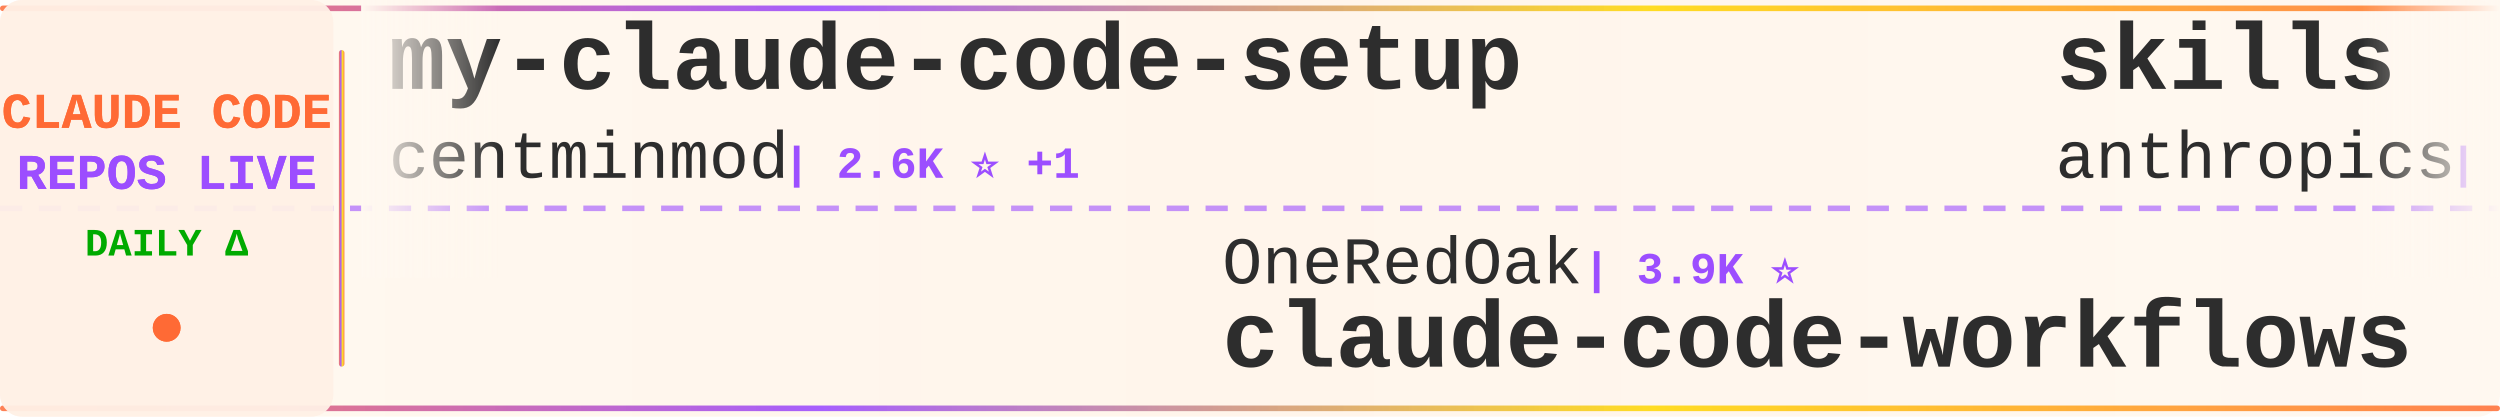
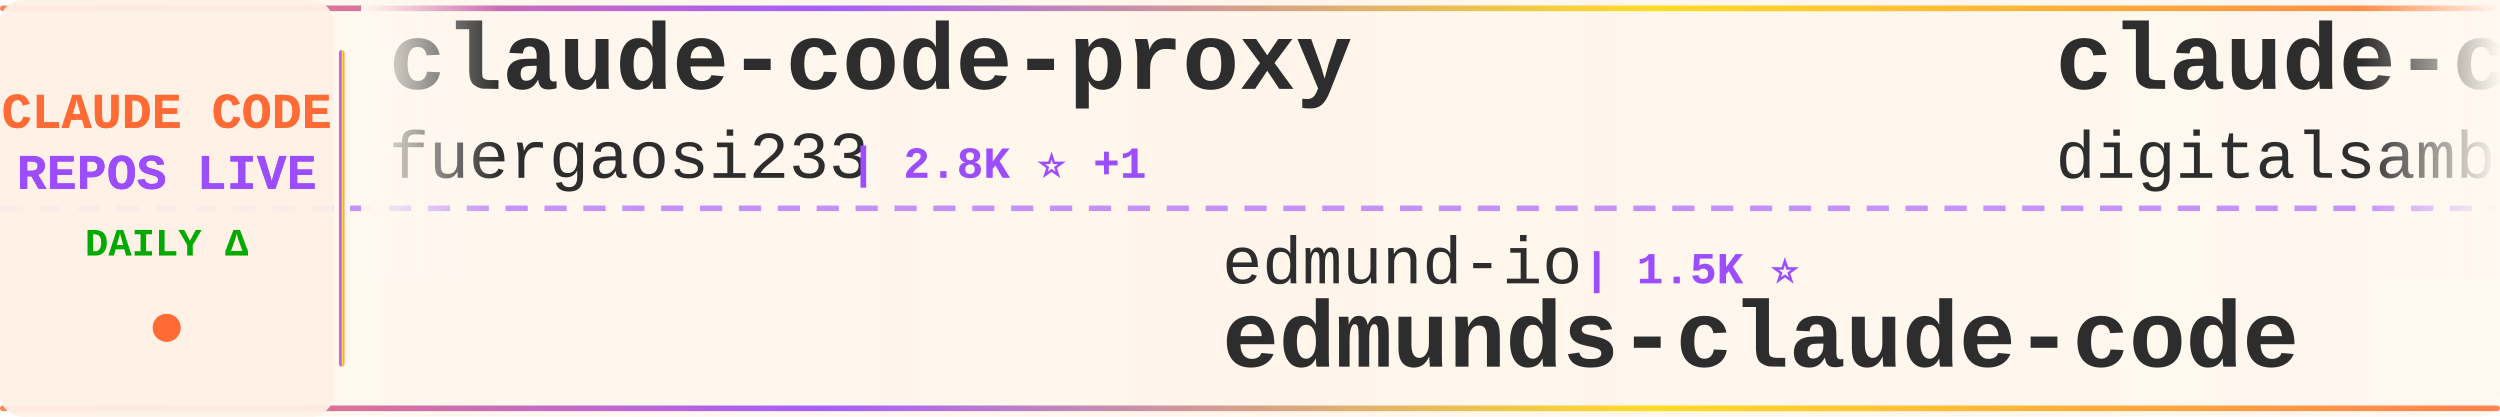
<svg xmlns="http://www.w3.org/2000/svg" width="900" height="150">
  <defs>
    <linearGradient id="tickerBg" x1="0%" y1="0%" x2="100%" y2="0%">
      <stop offset="0%" style="stop-color:#fff8f0;stop-opacity:0.98" />
      <stop offset="50%" style="stop-color:#fff5eb;stop-opacity:1" />
      <stop offset="100%" style="stop-color:#fff8f0;stop-opacity:0.98" />
    </linearGradient>
    <linearGradient id="borderGrad" x1="0%" y1="0%" x2="100%" y2="0%">
      <stop offset="0%" style="stop-color:#FF6B35;stop-opacity:0.85">
        <animate attributeName="stop-opacity" values="0.85;1;0.85" dur="2s" repeatCount="indefinite" />
      </stop>
      <stop offset="33%" style="stop-color:#9C4EFF;stop-opacity:0.9">
        <animate attributeName="stop-opacity" values="0.9;1;0.9" dur="2.2s" repeatCount="indefinite" />
      </stop>
      <stop offset="66%" style="stop-color:#FFD700;stop-opacity:0.85">
        <animate attributeName="stop-opacity" values="0.85;1;0.85" dur="1.8s" repeatCount="indefinite" />
      </stop>
      <stop offset="100%" style="stop-color:#FF6B35;stop-opacity:0.85">
        <animate attributeName="stop-opacity" values="0.85;1;0.85" dur="2s" repeatCount="indefinite" />
      </stop>
    </linearGradient>
    <filter id="textGlow">
      <feGaussianBlur stdDeviation="0.15" result="coloredBlur" />
      <feMerge>
        <feMergeNode in="coloredBlur" />
        <feMergeNode in="SourceGraphic" />
      </feMerge>
    </filter>
    <filter id="metricGlow">
      <feGaussianBlur stdDeviation="0.2" result="coloredBlur" />
      <feMerge>
        <feMergeNode in="coloredBlur" />
        <feMergeNode in="SourceGraphic" />
      </feMerge>
    </filter>
    <linearGradient id="leftFade" x1="0%" y1="0%" x2="100%" y2="0%">
      <stop offset="0%" style="stop-color:#fff8f0;stop-opacity:1" />
      <stop offset="100%" style="stop-color:#fff8f0;stop-opacity:0" />
    </linearGradient>
    <linearGradient id="rightFade" x1="0%" y1="0%" x2="100%" y2="0%">
      <stop offset="0%" style="stop-color:#fff8f0;stop-opacity:0" />
      <stop offset="100%" style="stop-color:#fff8f0;stop-opacity:1" />
    </linearGradient>
  </defs>
  <rect width="900" height="150" fill="url(#tickerBg)" rx="8" />
  <rect x="0" y="2" width="900" height="2" fill="url(#borderGrad)" rx="1" />
  <rect x="0" y="146" width="900" height="2" fill="url(#borderGrad)" rx="1" />
  <line x1="0" y1="75" x2="900" y2="75" stroke="#9C4EFF" stroke-width="2" stroke-dasharray="8 6" opacity="0.6" />
  <rect x="0" y="0" width="120" height="150" fill="#fff0e6" opacity="0.95" rx="8" />
  <text x="60" y="46" font-family="'Courier New', monospace" font-size="18" font-weight="bold" fill="#FF6B35" text-anchor="middle" filter="url(#textGlow)">
    CLAUDE CODE
  </text>
  <text x="60" y="68" font-family="'Courier New', monospace" font-size="18" font-weight="bold" fill="#9C4EFF" text-anchor="middle" filter="url(#textGlow)">
    REPOS LIVE
  </text>
  <text x="60" y="92" font-family="'Courier New', monospace" font-size="14" font-weight="bold" fill="#00aa00" text-anchor="middle">
    DAILY Δ
  </text>
  <circle cx="60" cy="118" r="5" fill="#FF6B35" filter="url(#metricGlow)">
    <animate attributeName="r" values="4;6;4" dur="1.5s" repeatCount="indefinite" />
    <animate attributeName="opacity" values="0.6;1;0.6" dur="1.5s" repeatCount="indefinite" />
  </circle>
  <rect x="122" y="18" width="2" height="114" fill="url(#borderGrad)" rx="1" />
  <clipPath id="tickerClip">
    <rect x="130" y="0" width="770" height="150" />
  </clipPath>
  <g clip-path="url(#tickerClip)">
    <g id="tickerItems">
      <animateTransform attributeName="transform" attributeType="XML" type="translate" from="0 0" to="-3000 0" dur="54s" repeatCount="indefinite" />
      <g transform="translate(0, 0)">
-         <text x="140" y="32" font-family="'Courier New', monospace" font-size="34" font-weight="bold" fill="#2d2d2d">my-claude-code-setup</text>
-         <text x="140" y="64" font-family="'Courier New', monospace" font-size="24" font-weight="normal" fill="#2d2d2d" opacity="1.0">centminmod</text>
-         <text x="282" y="64" font-family="'Courier New', monospace" font-size="16" font-weight="bold" fill="#9C4EFF"> | 2.6K ⭐ +1</text>
+         <text x="140" y="32" font-family="'Courier New', monospace" font-size="34" font-weight="bold" fill="#2d2d2d">claude-code-proxy</text>
+         <text x="140" y="64" font-family="'Courier New', monospace" font-size="24" font-weight="normal" fill="#2d2d2d" opacity="1.0">fuergaosi233</text>
+         <text x="306" y="64" font-family="'Courier New', monospace" font-size="16" font-weight="bold" fill="#9C4EFF"> | 2.8K ⭐ +1</text>
      </g>
      <g transform="translate(300, 0)">
-         <text x="140" y="102" font-family="'Courier New', monospace" font-size="24" font-weight="normal" fill="#2d2d2d" opacity="1.0">OneRedOak</text>
-         <text x="270" y="102" font-family="'Courier New', monospace" font-size="16" font-weight="bold" fill="#9C4EFF"> | 3.9K ⭐</text>
-         <text x="140" y="132" font-family="'Courier New', monospace" font-size="34" font-weight="bold" fill="#2d2d2d">claude-code-workflows</text>
+         <text x="140" y="102" font-family="'Courier New', monospace" font-size="24" font-weight="normal" fill="#2d2d2d" opacity="1.0">edmund-io</text>
+         <text x="270" y="102" font-family="'Courier New', monospace" font-size="16" font-weight="bold" fill="#9C4EFF"> | 1.5K ⭐</text>
+         <text x="140" y="132" font-family="'Courier New', monospace" font-size="34" font-weight="bold" fill="#2d2d2d">edmunds-claude-code</text>
      </g>
      <g transform="translate(600, 0)">
-         <text x="140" y="32" font-family="'Courier New', monospace" font-size="34" font-weight="bold" fill="#2d2d2d">skills</text>
-         <text x="140" y="64" font-family="'Courier New', monospace" font-size="24" font-weight="normal" fill="#2d2d2d" opacity="1.0">anthropics</text>
-         <text x="282" y="64" font-family="'Courier New', monospace" font-size="16" font-weight="bold" fill="#9C4EFF"> | 167.7K ⭐ +159</text>
+         <text x="140" y="32" font-family="'Courier New', monospace" font-size="34" font-weight="bold" fill="#2d2d2d">claude-code-video-toolki...</text>
+         <text x="140" y="64" font-family="'Courier New', monospace" font-size="24" font-weight="normal" fill="#2d2d2d" opacity="1.0">digitalsamba</text>
+         <text x="306" y="64" font-family="'Courier New', monospace" font-size="16" font-weight="bold" fill="#9C4EFF"> | 1.9K ⭐ +3</text>
      </g>
      <g transform="translate(900, 0)">
-         <text x="140" y="102" font-family="'Courier New', monospace" font-size="24" font-weight="normal" fill="#2d2d2d" opacity="1.0">andrew-kramer-inno</text>
-         <text x="378" y="102" font-family="'Courier New', monospace" font-size="16" font-weight="bold" fill="#9C4EFF"> | 593 ⭐</text>
-         <text x="140" y="132" font-family="'Courier New', monospace" font-size="34" font-weight="bold" fill="#2d2d2d">claude-code-source-build</text>
+         <text x="140" y="102" font-family="'Courier New', monospace" font-size="24" font-weight="normal" fill="#2d2d2d" opacity="1.0">fazxes</text>
+         <text x="234" y="102" font-family="'Courier New', monospace" font-size="16" font-weight="bold" fill="#9C4EFF"> | 231 ⭐</text>
+         <text x="140" y="132" font-family="'Courier New', monospace" font-size="34" font-weight="bold" fill="#2d2d2d">Claude-code</text>
      </g>
      <g transform="translate(1200, 0)">
        <text x="140" y="32" font-family="'Courier New', monospace" font-size="34" font-weight="bold" fill="#2d2d2d">claude-code</text>
-         <text x="140" y="64" font-family="'Courier New', monospace" font-size="24" font-weight="normal" fill="#2d2d2d" opacity="1.0">jarmuine</text>
-         <text x="258" y="64" font-family="'Courier New', monospace" font-size="16" font-weight="bold" fill="#9C4EFF"> | 2.3K ⭐ +1</text>
+         <text x="140" y="64" font-family="'Courier New', monospace" font-size="24" font-weight="normal" fill="#2d2d2d" opacity="1.0">isboyjc</text>
+         <text x="246" y="64" font-family="'Courier New', monospace" font-size="16" font-weight="bold" fill="#9C4EFF"> | 161 ⭐</text>
      </g>
      <g transform="translate(1500, 0)">
-         <text x="140" y="102" font-family="'Courier New', monospace" font-size="24" font-weight="normal" fill="#2d2d2d" opacity="1.0">davila7</text>
-         <text x="246" y="102" font-family="'Courier New', monospace" font-size="16" font-weight="bold" fill="#9C4EFF"> | 30.2K ⭐ -1</text>
-         <text x="140" y="132" font-family="'Courier New', monospace" font-size="34" font-weight="bold" fill="#2d2d2d">claude-code-templates</text>
+         <text x="140" y="102" font-family="'Courier New', monospace" font-size="24" font-weight="normal" fill="#2d2d2d" opacity="1.0">Windy3f3f3f3f</text>
+         <text x="318" y="102" font-family="'Courier New', monospace" font-size="16" font-weight="bold" fill="#9C4EFF"> | 3.4K ⭐ +4</text>
+         <text x="140" y="132" font-family="'Courier New', monospace" font-size="34" font-weight="bold" fill="#2d2d2d">how-claude-code-works</text>
      </g>
      <g transform="translate(1800, 0)">
-         <text x="140" y="32" font-family="'Courier New', monospace" font-size="34" font-weight="bold" fill="#2d2d2d">claude-code-engineering</text>
-         <text x="140" y="64" font-family="'Courier New', monospace" font-size="24" font-weight="normal" fill="#2d2d2d" opacity="1.0">huangjia2019</text>
-         <text x="306" y="64" font-family="'Courier New', monospace" font-size="16" font-weight="bold" fill="#9C4EFF"> | 1.1K ⭐</text>
+         <text x="140" y="32" font-family="'Courier New', monospace" font-size="34" font-weight="bold" fill="#2d2d2d">collection-claude-code-s...</text>
+         <text x="140" y="64" font-family="'Courier New', monospace" font-size="24" font-weight="normal" fill="#2d2d2d" opacity="1.0">chauncygu</text>
+         <text x="270" y="64" font-family="'Courier New', monospace" font-size="16" font-weight="bold" fill="#9C4EFF"> | 2.8K ⭐ -1</text>
      </g>
      <g transform="translate(2100, 0)">
-         <text x="140" y="102" font-family="'Courier New', monospace" font-size="24" font-weight="normal" fill="#2d2d2d" opacity="1.0">repowise-dev</text>
-         <text x="306" y="102" font-family="'Courier New', monospace" font-size="16" font-weight="bold" fill="#9C4EFF"> | 1.2K ⭐ +1</text>
-         <text x="140" y="132" font-family="'Courier New', monospace" font-size="34" font-weight="bold" fill="#2d2d2d">claude-code-prompts</text>
+         <text x="140" y="102" font-family="'Courier New', monospace" font-size="24" font-weight="normal" fill="#2d2d2d" opacity="1.0">feiskyer</text>
+         <text x="258" y="102" font-family="'Courier New', monospace" font-size="16" font-weight="bold" fill="#9C4EFF"> | 1.6K ⭐</text>
+         <text x="140" y="132" font-family="'Courier New', monospace" font-size="34" font-weight="bold" fill="#2d2d2d">claude-code-settings</text>
      </g>
      <g transform="translate(2400, 0)">
-         <text x="140" y="32" font-family="'Courier New', monospace" font-size="34" font-weight="bold" fill="#2d2d2d">Claude-Code-Source-Study</text>
-         <text x="140" y="64" font-family="'Courier New', monospace" font-size="24" font-weight="normal" fill="#2d2d2d" opacity="1.0">luyao618</text>
-         <text x="258" y="64" font-family="'Courier New', monospace" font-size="16" font-weight="bold" fill="#9C4EFF"> | 1.7K ⭐ +1</text>
+         <text x="140" y="32" font-family="'Courier New', monospace" font-size="34" font-weight="bold" fill="#2d2d2d">learn-claude-code</text>
+         <text x="140" y="64" font-family="'Courier New', monospace" font-size="24" font-weight="normal" fill="#2d2d2d" opacity="1.0">shareAI-lab</text>
+         <text x="294" y="64" font-family="'Courier New', monospace" font-size="16" font-weight="bold" fill="#9C4EFF"> | 73.9K ⭐ +49</text>
      </g>
      <g transform="translate(2700, 0)">
-         <text x="140" y="102" font-family="'Courier New', monospace" font-size="24" font-weight="normal" fill="#2d2d2d" opacity="1.0">lowcortisolprogrammer</text>
-         <text x="414" y="102" font-family="'Courier New', monospace" font-size="16" font-weight="bold" fill="#9C4EFF"> | 172 ⭐</text>
-         <text x="140" y="132" font-family="'Courier New', monospace" font-size="34" font-weight="bold" fill="#2d2d2d">claude-code</text>
+         <text x="140" y="102" font-family="'Courier New', monospace" font-size="24" font-weight="normal" fill="#2d2d2d" opacity="1.0">ghuntley</text>
+         <text x="258" y="102" font-family="'Courier New', monospace" font-size="16" font-weight="bold" fill="#9C4EFF"> | 989 ⭐</text>
+         <text x="140" y="132" font-family="'Courier New', monospace" font-size="34" font-weight="bold" fill="#2d2d2d">claude-code-source-code-...</text>
      </g>
      <g transform="translate(3000, 0)">
-         <text x="140" y="32" font-family="'Courier New', monospace" font-size="34" font-weight="bold" fill="#2d2d2d">my-claude-code-setup</text>
-         <text x="140" y="64" font-family="'Courier New', monospace" font-size="24" font-weight="normal" fill="#2d2d2d" opacity="1.0">centminmod</text>
-         <text x="282" y="64" font-family="'Courier New', monospace" font-size="16" font-weight="bold" fill="#9C4EFF"> | 2.6K ⭐ +1</text>
+         <text x="140" y="32" font-family="'Courier New', monospace" font-size="34" font-weight="bold" fill="#2d2d2d">claude-code-proxy</text>
+         <text x="140" y="64" font-family="'Courier New', monospace" font-size="24" font-weight="normal" fill="#2d2d2d" opacity="1.0">fuergaosi233</text>
+         <text x="306" y="64" font-family="'Courier New', monospace" font-size="16" font-weight="bold" fill="#9C4EFF"> | 2.8K ⭐ +1</text>
      </g>
      <g transform="translate(3300, 0)">
-         <text x="140" y="102" font-family="'Courier New', monospace" font-size="24" font-weight="normal" fill="#2d2d2d" opacity="1.0">OneRedOak</text>
-         <text x="270" y="102" font-family="'Courier New', monospace" font-size="16" font-weight="bold" fill="#9C4EFF"> | 3.9K ⭐</text>
-         <text x="140" y="132" font-family="'Courier New', monospace" font-size="34" font-weight="bold" fill="#2d2d2d">claude-code-workflows</text>
+         <text x="140" y="102" font-family="'Courier New', monospace" font-size="24" font-weight="normal" fill="#2d2d2d" opacity="1.0">edmund-io</text>
+         <text x="270" y="102" font-family="'Courier New', monospace" font-size="16" font-weight="bold" fill="#9C4EFF"> | 1.5K ⭐</text>
+         <text x="140" y="132" font-family="'Courier New', monospace" font-size="34" font-weight="bold" fill="#2d2d2d">edmunds-claude-code</text>
      </g>
      <g transform="translate(3600, 0)">
-         <text x="140" y="32" font-family="'Courier New', monospace" font-size="34" font-weight="bold" fill="#2d2d2d">skills</text>
-         <text x="140" y="64" font-family="'Courier New', monospace" font-size="24" font-weight="normal" fill="#2d2d2d" opacity="1.0">anthropics</text>
-         <text x="282" y="64" font-family="'Courier New', monospace" font-size="16" font-weight="bold" fill="#9C4EFF"> | 167.7K ⭐ +159</text>
+         <text x="140" y="32" font-family="'Courier New', monospace" font-size="34" font-weight="bold" fill="#2d2d2d">claude-code-video-toolki...</text>
+         <text x="140" y="64" font-family="'Courier New', monospace" font-size="24" font-weight="normal" fill="#2d2d2d" opacity="1.0">digitalsamba</text>
+         <text x="306" y="64" font-family="'Courier New', monospace" font-size="16" font-weight="bold" fill="#9C4EFF"> | 1.9K ⭐ +3</text>
      </g>
      <g transform="translate(3900, 0)">
-         <text x="140" y="102" font-family="'Courier New', monospace" font-size="24" font-weight="normal" fill="#2d2d2d" opacity="1.0">andrew-kramer-inno</text>
-         <text x="378" y="102" font-family="'Courier New', monospace" font-size="16" font-weight="bold" fill="#9C4EFF"> | 593 ⭐</text>
-         <text x="140" y="132" font-family="'Courier New', monospace" font-size="34" font-weight="bold" fill="#2d2d2d">claude-code-source-build</text>
+         <text x="140" y="102" font-family="'Courier New', monospace" font-size="24" font-weight="normal" fill="#2d2d2d" opacity="1.0">fazxes</text>
+         <text x="234" y="102" font-family="'Courier New', monospace" font-size="16" font-weight="bold" fill="#9C4EFF"> | 231 ⭐</text>
+         <text x="140" y="132" font-family="'Courier New', monospace" font-size="34" font-weight="bold" fill="#2d2d2d">Claude-code</text>
      </g>
    </g>
  </g>
  <rect x="130" y="0" width="50" height="100" fill="url(#leftFade)" />
  <rect x="850" y="0" width="50" height="100" fill="url(#rightFade)" />
</svg>
